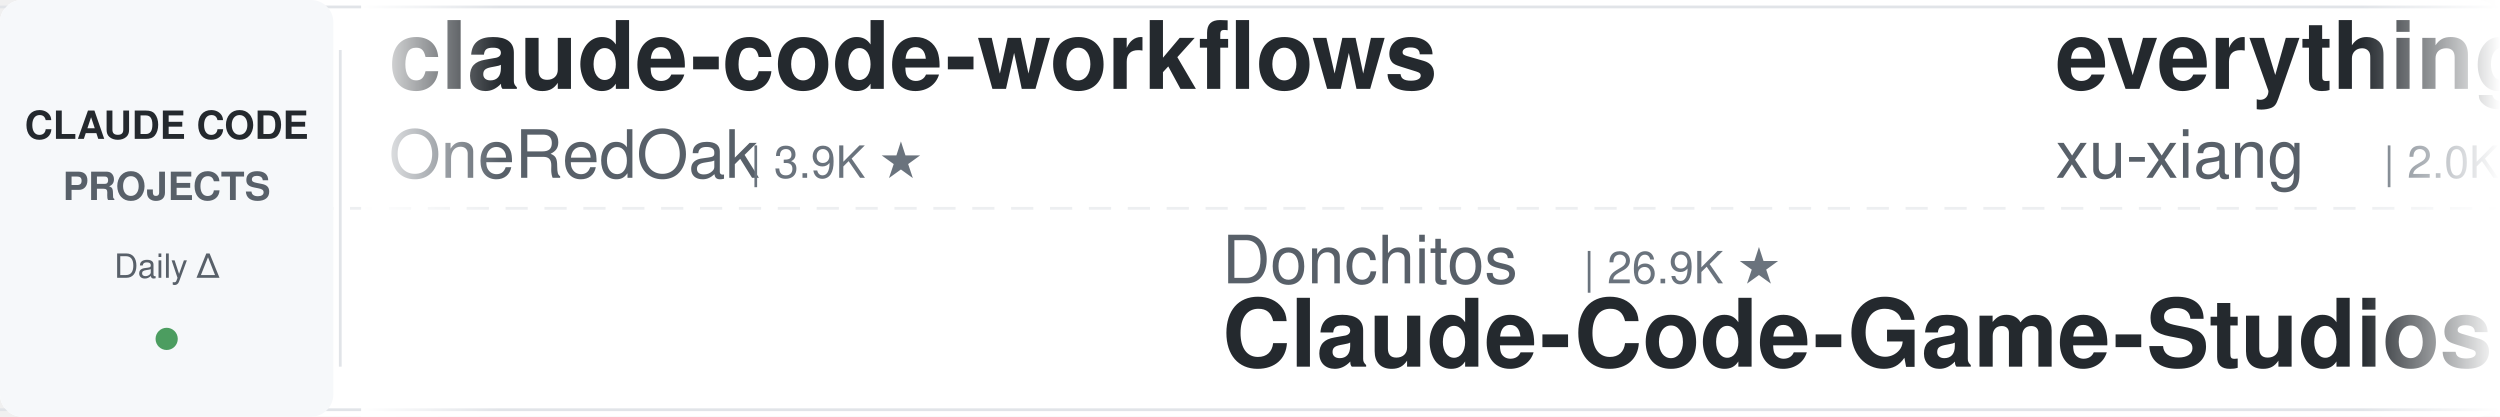
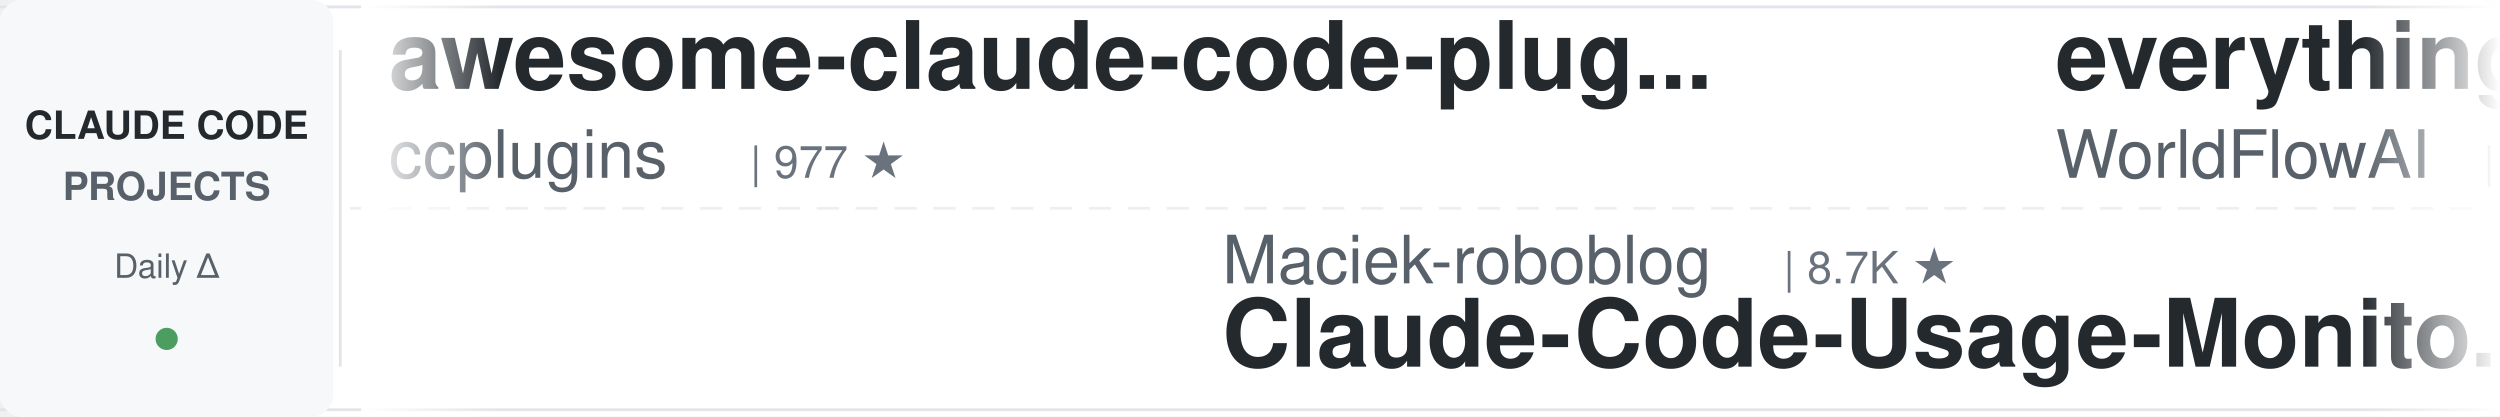
<svg xmlns="http://www.w3.org/2000/svg" width="900" height="150">
  <defs>
    <linearGradient id="leftFade" x1="0%" y1="0%" x2="100%" y2="0%">
      <stop offset="0%" style="stop-color:#ffffff;stop-opacity:1" />
      <stop offset="100%" style="stop-color:#ffffff;stop-opacity:0" />
    </linearGradient>
    <linearGradient id="rightFade" x1="0%" y1="0%" x2="100%" y2="0%">
      <stop offset="0%" style="stop-color:#ffffff;stop-opacity:0" />
      <stop offset="100%" style="stop-color:#ffffff;stop-opacity:1" />
    </linearGradient>
  </defs>
  <rect width="900" height="150" fill="#ffffff" rx="8" />
  <rect x="0" y="2" width="900" height="1" fill="#e1e4e8" />
  <rect x="0" y="147" width="900" height="1" fill="#e1e4e8" />
  <line x1="0" y1="75" x2="900" y2="75" stroke="#e1e4e8" stroke-width="1" stroke-dasharray="8 6" opacity="0.6" />
  <rect x="0" y="0" width="120" height="150" fill="#f6f8fa" rx="8" />
  <text x="60" y="50" font-family="-apple-system, BlinkMacSystemFont, 'Segoe UI', Helvetica, Arial, sans-serif" font-size="14" font-weight="600" fill="#24292e" text-anchor="middle">CLAUDE CODE</text>
  <text x="60" y="72" font-family="-apple-system, BlinkMacSystemFont, 'Segoe UI', Helvetica, Arial, sans-serif" font-size="14" font-weight="600" fill="#586069" text-anchor="middle">PROJECTS</text>
  <text x="60" y="100" font-family="-apple-system, BlinkMacSystemFont, 'Segoe UI', Helvetica, Arial, sans-serif" font-size="12" font-weight="500" fill="#586069" text-anchor="middle">Daily Δ</text>
  <circle cx="60" cy="122" r="4" fill="#22863a" opacity="0.8" />
  <rect x="122" y="18" width="1" height="114" fill="#e1e4e8" />
  <clipPath id="tickerClip">
    <rect x="130" y="0" width="770" height="150" />
  </clipPath>
  <g clip-path="url(#tickerClip)">
    <g id="tickerItems">
      <animateTransform attributeName="transform" attributeType="XML" type="translate" from="0 0" to="-3000 0" dur="54s" repeatCount="indefinite" />
      <g transform="translate(0, 0)">
-         <text x="140" y="32" font-family="-apple-system, BlinkMacSystemFont, 'Segoe UI', Helvetica, Arial, sans-serif" font-size="34" font-weight="600" fill="#24292e">claude-code-workflows</text>
-         <text x="140" y="64" font-family="-apple-system, BlinkMacSystemFont, 'Segoe UI', Helvetica, Arial, sans-serif" font-size="24" font-weight="400" fill="#586069">OneRedOak</text>
-         <text x="270" y="64" font-family="-apple-system, BlinkMacSystemFont, 'Segoe UI', Helvetica, Arial, sans-serif" font-size="16" font-weight="500" fill="#6a737d">| 3.9K ★</text>
+         <text x="140" y="32" font-family="-apple-system, BlinkMacSystemFont, 'Segoe UI', Helvetica, Arial, sans-serif" font-size="34" font-weight="600" fill="#24292e">awesome-claude-code-plug...</text>
+         <text x="140" y="64" font-family="-apple-system, BlinkMacSystemFont, 'Segoe UI', Helvetica, Arial, sans-serif" font-size="24" font-weight="400" fill="#586069">ccplugins</text>
+         <text x="270" y="64" font-family="-apple-system, BlinkMacSystemFont, 'Segoe UI', Helvetica, Arial, sans-serif" font-size="16" font-weight="500" fill="#6a737d">| 977 ★</text>
      </g>
      <g transform="translate(300, 0)">
-         <text x="140" y="102" font-family="-apple-system, BlinkMacSystemFont, 'Segoe UI', Helvetica, Arial, sans-serif" font-size="24" font-weight="400" fill="#586069">Donchitos</text>
-         <text x="270" y="102" font-family="-apple-system, BlinkMacSystemFont, 'Segoe UI', Helvetica, Arial, sans-serif" font-size="16" font-weight="500" fill="#6a737d">| 26.9K ★</text>
-         <text x="140" y="132" font-family="-apple-system, BlinkMacSystemFont, 'Segoe UI', Helvetica, Arial, sans-serif" font-size="34" font-weight="600" fill="#24292e">Claude-Code-Game-Studios</text>
+         <text x="140" y="102" font-family="-apple-system, BlinkMacSystemFont, 'Segoe UI', Helvetica, Arial, sans-serif" font-size="24" font-weight="400" fill="#586069">Maciek-roboblog</text>
+         <text x="342" y="102" font-family="-apple-system, BlinkMacSystemFont, 'Segoe UI', Helvetica, Arial, sans-serif" font-size="16" font-weight="500" fill="#6a737d">| 8.7K ★</text>
+         <text x="140" y="132" font-family="-apple-system, BlinkMacSystemFont, 'Segoe UI', Helvetica, Arial, sans-serif" font-size="34" font-weight="600" fill="#24292e">Claude-Code-Usage-Monito...</text>
      </g>
      <g transform="translate(600, 0)">
-         <text x="140" y="32" font-family="-apple-system, BlinkMacSystemFont, 'Segoe UI', Helvetica, Arial, sans-serif" font-size="34" font-weight="600" fill="#24292e">everything-claude-code-z...</text>
-         <text x="140" y="64" font-family="-apple-system, BlinkMacSystemFont, 'Segoe UI', Helvetica, Arial, sans-serif" font-size="24" font-weight="400" fill="#586069">xu-xiang</text>
-         <text x="258" y="64" font-family="-apple-system, BlinkMacSystemFont, 'Segoe UI', Helvetica, Arial, sans-serif" font-size="16" font-weight="500" fill="#6a737d">| 2.0K ★</text>
+         <text x="140" y="32" font-family="-apple-system, BlinkMacSystemFont, 'Segoe UI', Helvetica, Arial, sans-serif" font-size="34" font-weight="600" fill="#24292e">everything-claude-code</text>
+         <text x="140" y="64" font-family="-apple-system, BlinkMacSystemFont, 'Segoe UI', Helvetica, Arial, sans-serif" font-size="24" font-weight="400" fill="#586069">WorldFlowAI</text>
+         <text x="294" y="64" font-family="-apple-system, BlinkMacSystemFont, 'Segoe UI', Helvetica, Arial, sans-serif" font-size="16" font-weight="500" fill="#6a737d">| 5.1K ★</text>
      </g>
      <g transform="translate(900, 0)">
-         <text x="140" y="102" font-family="-apple-system, BlinkMacSystemFont, 'Segoe UI', Helvetica, Arial, sans-serif" font-size="24" font-weight="400" fill="#586069">repowise-dev</text>
-         <text x="306" y="102" font-family="-apple-system, BlinkMacSystemFont, 'Segoe UI', Helvetica, Arial, sans-serif" font-size="16" font-weight="500" fill="#6a737d">| 1.2K ★</text>
-         <text x="140" y="132" font-family="-apple-system, BlinkMacSystemFont, 'Segoe UI', Helvetica, Arial, sans-serif" font-size="34" font-weight="600" fill="#24292e">claude-code-prompts</text>
+         <text x="140" y="102" font-family="-apple-system, BlinkMacSystemFont, 'Segoe UI', Helvetica, Arial, sans-serif" font-size="24" font-weight="400" fill="#586069">FlorianBruniaux</text>
+         <text x="342" y="102" font-family="-apple-system, BlinkMacSystemFont, 'Segoe UI', Helvetica, Arial, sans-serif" font-size="16" font-weight="500" fill="#6a737d">| 6.2K ★</text>
+         <text x="140" y="132" font-family="-apple-system, BlinkMacSystemFont, 'Segoe UI', Helvetica, Arial, sans-serif" font-size="34" font-weight="600" fill="#24292e">claude-code-ultimate-gui...</text>
      </g>
      <g transform="translate(1200, 0)">
-         <text x="140" y="32" font-family="-apple-system, BlinkMacSystemFont, 'Segoe UI', Helvetica, Arial, sans-serif" font-size="34" font-weight="600" fill="#24292e">claude-code-source</text>
-         <text x="140" y="64" font-family="-apple-system, BlinkMacSystemFont, 'Segoe UI', Helvetica, Arial, sans-serif" font-size="24" font-weight="400" fill="#586069">JrCx7scC</text>
-         <text x="258" y="64" font-family="-apple-system, BlinkMacSystemFont, 'Segoe UI', Helvetica, Arial, sans-serif" font-size="16" font-weight="500" fill="#6a737d">| 376 ★</text>
+         <text x="140" y="32" font-family="-apple-system, BlinkMacSystemFont, 'Segoe UI', Helvetica, Arial, sans-serif" font-size="34" font-weight="600" fill="#24292e">claude-code-spec-workflo...</text>
+         <text x="140" y="64" font-family="-apple-system, BlinkMacSystemFont, 'Segoe UI', Helvetica, Arial, sans-serif" font-size="24" font-weight="400" fill="#586069">Pimzino</text>
+         <text x="246" y="64" font-family="-apple-system, BlinkMacSystemFont, 'Segoe UI', Helvetica, Arial, sans-serif" font-size="16" font-weight="500" fill="#6a737d">| 3.9K ★</text>
      </g>
      <g transform="translate(1500, 0)">
-         <text x="140" y="102" font-family="-apple-system, BlinkMacSystemFont, 'Segoe UI', Helvetica, Arial, sans-serif" font-size="24" font-weight="400" fill="#586069">LING71671</text>
-         <text x="270" y="102" font-family="-apple-system, BlinkMacSystemFont, 'Segoe UI', Helvetica, Arial, sans-serif" font-size="16" font-weight="500" fill="#6a737d">| 970 ★</text>
-         <text x="140" y="132" font-family="-apple-system, BlinkMacSystemFont, 'Segoe UI', Helvetica, Arial, sans-serif" font-size="34" font-weight="600" fill="#24292e">Open-ClaudeCode</text>
+         <text x="140" y="102" font-family="-apple-system, BlinkMacSystemFont, 'Segoe UI', Helvetica, Arial, sans-serif" font-size="24" font-weight="400" fill="#586069">frankbria</text>
+         <text x="270" y="102" font-family="-apple-system, BlinkMacSystemFont, 'Segoe UI', Helvetica, Arial, sans-serif" font-size="16" font-weight="500" fill="#6a737d">| 9.7K ★</text>
+         <text x="140" y="132" font-family="-apple-system, BlinkMacSystemFont, 'Segoe UI', Helvetica, Arial, sans-serif" font-size="34" font-weight="600" fill="#24292e">ralph-claude-code</text>
      </g>
      <g transform="translate(1800, 0)">
-         <text x="140" y="32" font-family="-apple-system, BlinkMacSystemFont, 'Segoe UI', Helvetica, Arial, sans-serif" font-size="34" font-weight="600" fill="#24292e">my-claude-code-setup</text>
-         <text x="140" y="64" font-family="-apple-system, BlinkMacSystemFont, 'Segoe UI', Helvetica, Arial, sans-serif" font-size="24" font-weight="400" fill="#586069">centminmod</text>
-         <text x="282" y="64" font-family="-apple-system, BlinkMacSystemFont, 'Segoe UI', Helvetica, Arial, sans-serif" font-size="16" font-weight="500" fill="#6a737d">| 2.7K ★</text>
+         <text x="140" y="32" font-family="-apple-system, BlinkMacSystemFont, 'Segoe UI', Helvetica, Arial, sans-serif" font-size="34" font-weight="600" fill="#24292e">Open-ClaudeCode</text>
+         <text x="140" y="64" font-family="-apple-system, BlinkMacSystemFont, 'Segoe UI', Helvetica, Arial, sans-serif" font-size="24" font-weight="400" fill="#586069">LING71671</text>
+         <text x="270" y="64" font-family="-apple-system, BlinkMacSystemFont, 'Segoe UI', Helvetica, Arial, sans-serif" font-size="16" font-weight="500" fill="#6a737d">| 970 ★</text>
      </g>
      <g transform="translate(2100, 0)">
-         <text x="140" y="102" font-family="-apple-system, BlinkMacSystemFont, 'Segoe UI', Helvetica, Arial, sans-serif" font-size="24" font-weight="400" fill="#586069">nicedreamzapp</text>
-         <text x="318" y="102" font-family="-apple-system, BlinkMacSystemFont, 'Segoe UI', Helvetica, Arial, sans-serif" font-size="16" font-weight="500" fill="#6a737d">| 3.4K ★</text>
-         <text x="140" y="132" font-family="-apple-system, BlinkMacSystemFont, 'Segoe UI', Helvetica, Arial, sans-serif" font-size="34" font-weight="600" fill="#24292e">claude-code-local</text>
+         <text x="140" y="102" font-family="-apple-system, BlinkMacSystemFont, 'Segoe UI', Helvetica, Arial, sans-serif" font-size="24" font-weight="400" fill="#586069">overwirehq</text>
+         <text x="282" y="102" font-family="-apple-system, BlinkMacSystemFont, 'Segoe UI', Helvetica, Arial, sans-serif" font-size="16" font-weight="500" fill="#6a737d">| 2.8K ★</text>
+         <text x="140" y="132" font-family="-apple-system, BlinkMacSystemFont, 'Segoe UI', Helvetica, Arial, sans-serif" font-size="34" font-weight="600" fill="#24292e">claude-code-telegram</text>
      </g>
      <g transform="translate(2400, 0)">
-         <text x="140" y="32" font-family="-apple-system, BlinkMacSystemFont, 'Segoe UI', Helvetica, Arial, sans-serif" font-size="34" font-weight="600" fill="#24292e">Dive-into-Claude-Code</text>
-         <text x="140" y="64" font-family="-apple-system, BlinkMacSystemFont, 'Segoe UI', Helvetica, Arial, sans-serif" font-size="24" font-weight="400" fill="#586069">VILA-Lab</text>
-         <text x="258" y="64" font-family="-apple-system, BlinkMacSystemFont, 'Segoe UI', Helvetica, Arial, sans-serif" font-size="16" font-weight="500" fill="#6a737d">| 2.2K ★</text>
+         <text x="140" y="32" font-family="-apple-system, BlinkMacSystemFont, 'Segoe UI', Helvetica, Arial, sans-serif" font-size="34" font-weight="600" fill="#24292e">sc-claude-code-files</text>
+         <text x="140" y="64" font-family="-apple-system, BlinkMacSystemFont, 'Segoe UI', Helvetica, Arial, sans-serif" font-size="24" font-weight="400" fill="#586069">https-deeplearning-ai</text>
+         <text x="414" y="64" font-family="-apple-system, BlinkMacSystemFont, 'Segoe UI', Helvetica, Arial, sans-serif" font-size="16" font-weight="500" fill="#6a737d">| 558 ★</text>
      </g>
      <g transform="translate(2700, 0)">
-         <text x="140" y="102" font-family="-apple-system, BlinkMacSystemFont, 'Segoe UI', Helvetica, Arial, sans-serif" font-size="24" font-weight="400" fill="#586069">asgeirtj</text>
-         <text x="258" y="102" font-family="-apple-system, BlinkMacSystemFont, 'Segoe UI', Helvetica, Arial, sans-serif" font-size="16" font-weight="500" fill="#6a737d">| 69.9K ★</text>
-         <text x="140" y="132" font-family="-apple-system, BlinkMacSystemFont, 'Segoe UI', Helvetica, Arial, sans-serif" font-size="34" font-weight="600" fill="#24292e">system_prompts_leaks</text>
+         <text x="140" y="102" font-family="-apple-system, BlinkMacSystemFont, 'Segoe UI', Helvetica, Arial, sans-serif" font-size="24" font-weight="400" fill="#586069">krusemediallc</text>
+         <text x="318" y="102" font-family="-apple-system, BlinkMacSystemFont, 'Segoe UI', Helvetica, Arial, sans-serif" font-size="16" font-weight="500" fill="#6a737d">| 1.6K ★</text>
+         <text x="140" y="132" font-family="-apple-system, BlinkMacSystemFont, 'Segoe UI', Helvetica, Arial, sans-serif" font-size="34" font-weight="600" fill="#24292e">arcads-claude-code</text>
      </g>
      <g transform="translate(3000, 0)">
-         <text x="140" y="32" font-family="-apple-system, BlinkMacSystemFont, 'Segoe UI', Helvetica, Arial, sans-serif" font-size="34" font-weight="600" fill="#24292e">claude-code-workflows</text>
-         <text x="140" y="64" font-family="-apple-system, BlinkMacSystemFont, 'Segoe UI', Helvetica, Arial, sans-serif" font-size="24" font-weight="400" fill="#586069">OneRedOak</text>
-         <text x="270" y="64" font-family="-apple-system, BlinkMacSystemFont, 'Segoe UI', Helvetica, Arial, sans-serif" font-size="16" font-weight="500" fill="#6a737d">| 3.9K ★</text>
+         <text x="140" y="32" font-family="-apple-system, BlinkMacSystemFont, 'Segoe UI', Helvetica, Arial, sans-serif" font-size="34" font-weight="600" fill="#24292e">awesome-claude-code-plug...</text>
+         <text x="140" y="64" font-family="-apple-system, BlinkMacSystemFont, 'Segoe UI', Helvetica, Arial, sans-serif" font-size="24" font-weight="400" fill="#586069">ccplugins</text>
+         <text x="270" y="64" font-family="-apple-system, BlinkMacSystemFont, 'Segoe UI', Helvetica, Arial, sans-serif" font-size="16" font-weight="500" fill="#6a737d">| 977 ★</text>
      </g>
      <g transform="translate(3300, 0)">
-         <text x="140" y="102" font-family="-apple-system, BlinkMacSystemFont, 'Segoe UI', Helvetica, Arial, sans-serif" font-size="24" font-weight="400" fill="#586069">Donchitos</text>
-         <text x="270" y="102" font-family="-apple-system, BlinkMacSystemFont, 'Segoe UI', Helvetica, Arial, sans-serif" font-size="16" font-weight="500" fill="#6a737d">| 26.9K ★</text>
-         <text x="140" y="132" font-family="-apple-system, BlinkMacSystemFont, 'Segoe UI', Helvetica, Arial, sans-serif" font-size="34" font-weight="600" fill="#24292e">Claude-Code-Game-Studios</text>
+         <text x="140" y="102" font-family="-apple-system, BlinkMacSystemFont, 'Segoe UI', Helvetica, Arial, sans-serif" font-size="24" font-weight="400" fill="#586069">Maciek-roboblog</text>
+         <text x="342" y="102" font-family="-apple-system, BlinkMacSystemFont, 'Segoe UI', Helvetica, Arial, sans-serif" font-size="16" font-weight="500" fill="#6a737d">| 8.7K ★</text>
+         <text x="140" y="132" font-family="-apple-system, BlinkMacSystemFont, 'Segoe UI', Helvetica, Arial, sans-serif" font-size="34" font-weight="600" fill="#24292e">Claude-Code-Usage-Monito...</text>
      </g>
      <g transform="translate(3600, 0)">
-         <text x="140" y="32" font-family="-apple-system, BlinkMacSystemFont, 'Segoe UI', Helvetica, Arial, sans-serif" font-size="34" font-weight="600" fill="#24292e">everything-claude-code-z...</text>
-         <text x="140" y="64" font-family="-apple-system, BlinkMacSystemFont, 'Segoe UI', Helvetica, Arial, sans-serif" font-size="24" font-weight="400" fill="#586069">xu-xiang</text>
-         <text x="258" y="64" font-family="-apple-system, BlinkMacSystemFont, 'Segoe UI', Helvetica, Arial, sans-serif" font-size="16" font-weight="500" fill="#6a737d">| 2.0K ★</text>
+         <text x="140" y="32" font-family="-apple-system, BlinkMacSystemFont, 'Segoe UI', Helvetica, Arial, sans-serif" font-size="34" font-weight="600" fill="#24292e">everything-claude-code</text>
+         <text x="140" y="64" font-family="-apple-system, BlinkMacSystemFont, 'Segoe UI', Helvetica, Arial, sans-serif" font-size="24" font-weight="400" fill="#586069">WorldFlowAI</text>
+         <text x="294" y="64" font-family="-apple-system, BlinkMacSystemFont, 'Segoe UI', Helvetica, Arial, sans-serif" font-size="16" font-weight="500" fill="#6a737d">| 5.1K ★</text>
      </g>
      <g transform="translate(3900, 0)">
-         <text x="140" y="102" font-family="-apple-system, BlinkMacSystemFont, 'Segoe UI', Helvetica, Arial, sans-serif" font-size="24" font-weight="400" fill="#586069">repowise-dev</text>
-         <text x="306" y="102" font-family="-apple-system, BlinkMacSystemFont, 'Segoe UI', Helvetica, Arial, sans-serif" font-size="16" font-weight="500" fill="#6a737d">| 1.2K ★</text>
-         <text x="140" y="132" font-family="-apple-system, BlinkMacSystemFont, 'Segoe UI', Helvetica, Arial, sans-serif" font-size="34" font-weight="600" fill="#24292e">claude-code-prompts</text>
+         <text x="140" y="102" font-family="-apple-system, BlinkMacSystemFont, 'Segoe UI', Helvetica, Arial, sans-serif" font-size="24" font-weight="400" fill="#586069">FlorianBruniaux</text>
+         <text x="342" y="102" font-family="-apple-system, BlinkMacSystemFont, 'Segoe UI', Helvetica, Arial, sans-serif" font-size="16" font-weight="500" fill="#6a737d">| 6.2K ★</text>
+         <text x="140" y="132" font-family="-apple-system, BlinkMacSystemFont, 'Segoe UI', Helvetica, Arial, sans-serif" font-size="34" font-weight="600" fill="#24292e">claude-code-ultimate-gui...</text>
      </g>
    </g>
  </g>
  <rect x="130" y="0" width="50" height="150" fill="url(#leftFade)" />
  <rect x="850" y="0" width="50" height="150" fill="url(#rightFade)" />
</svg>
